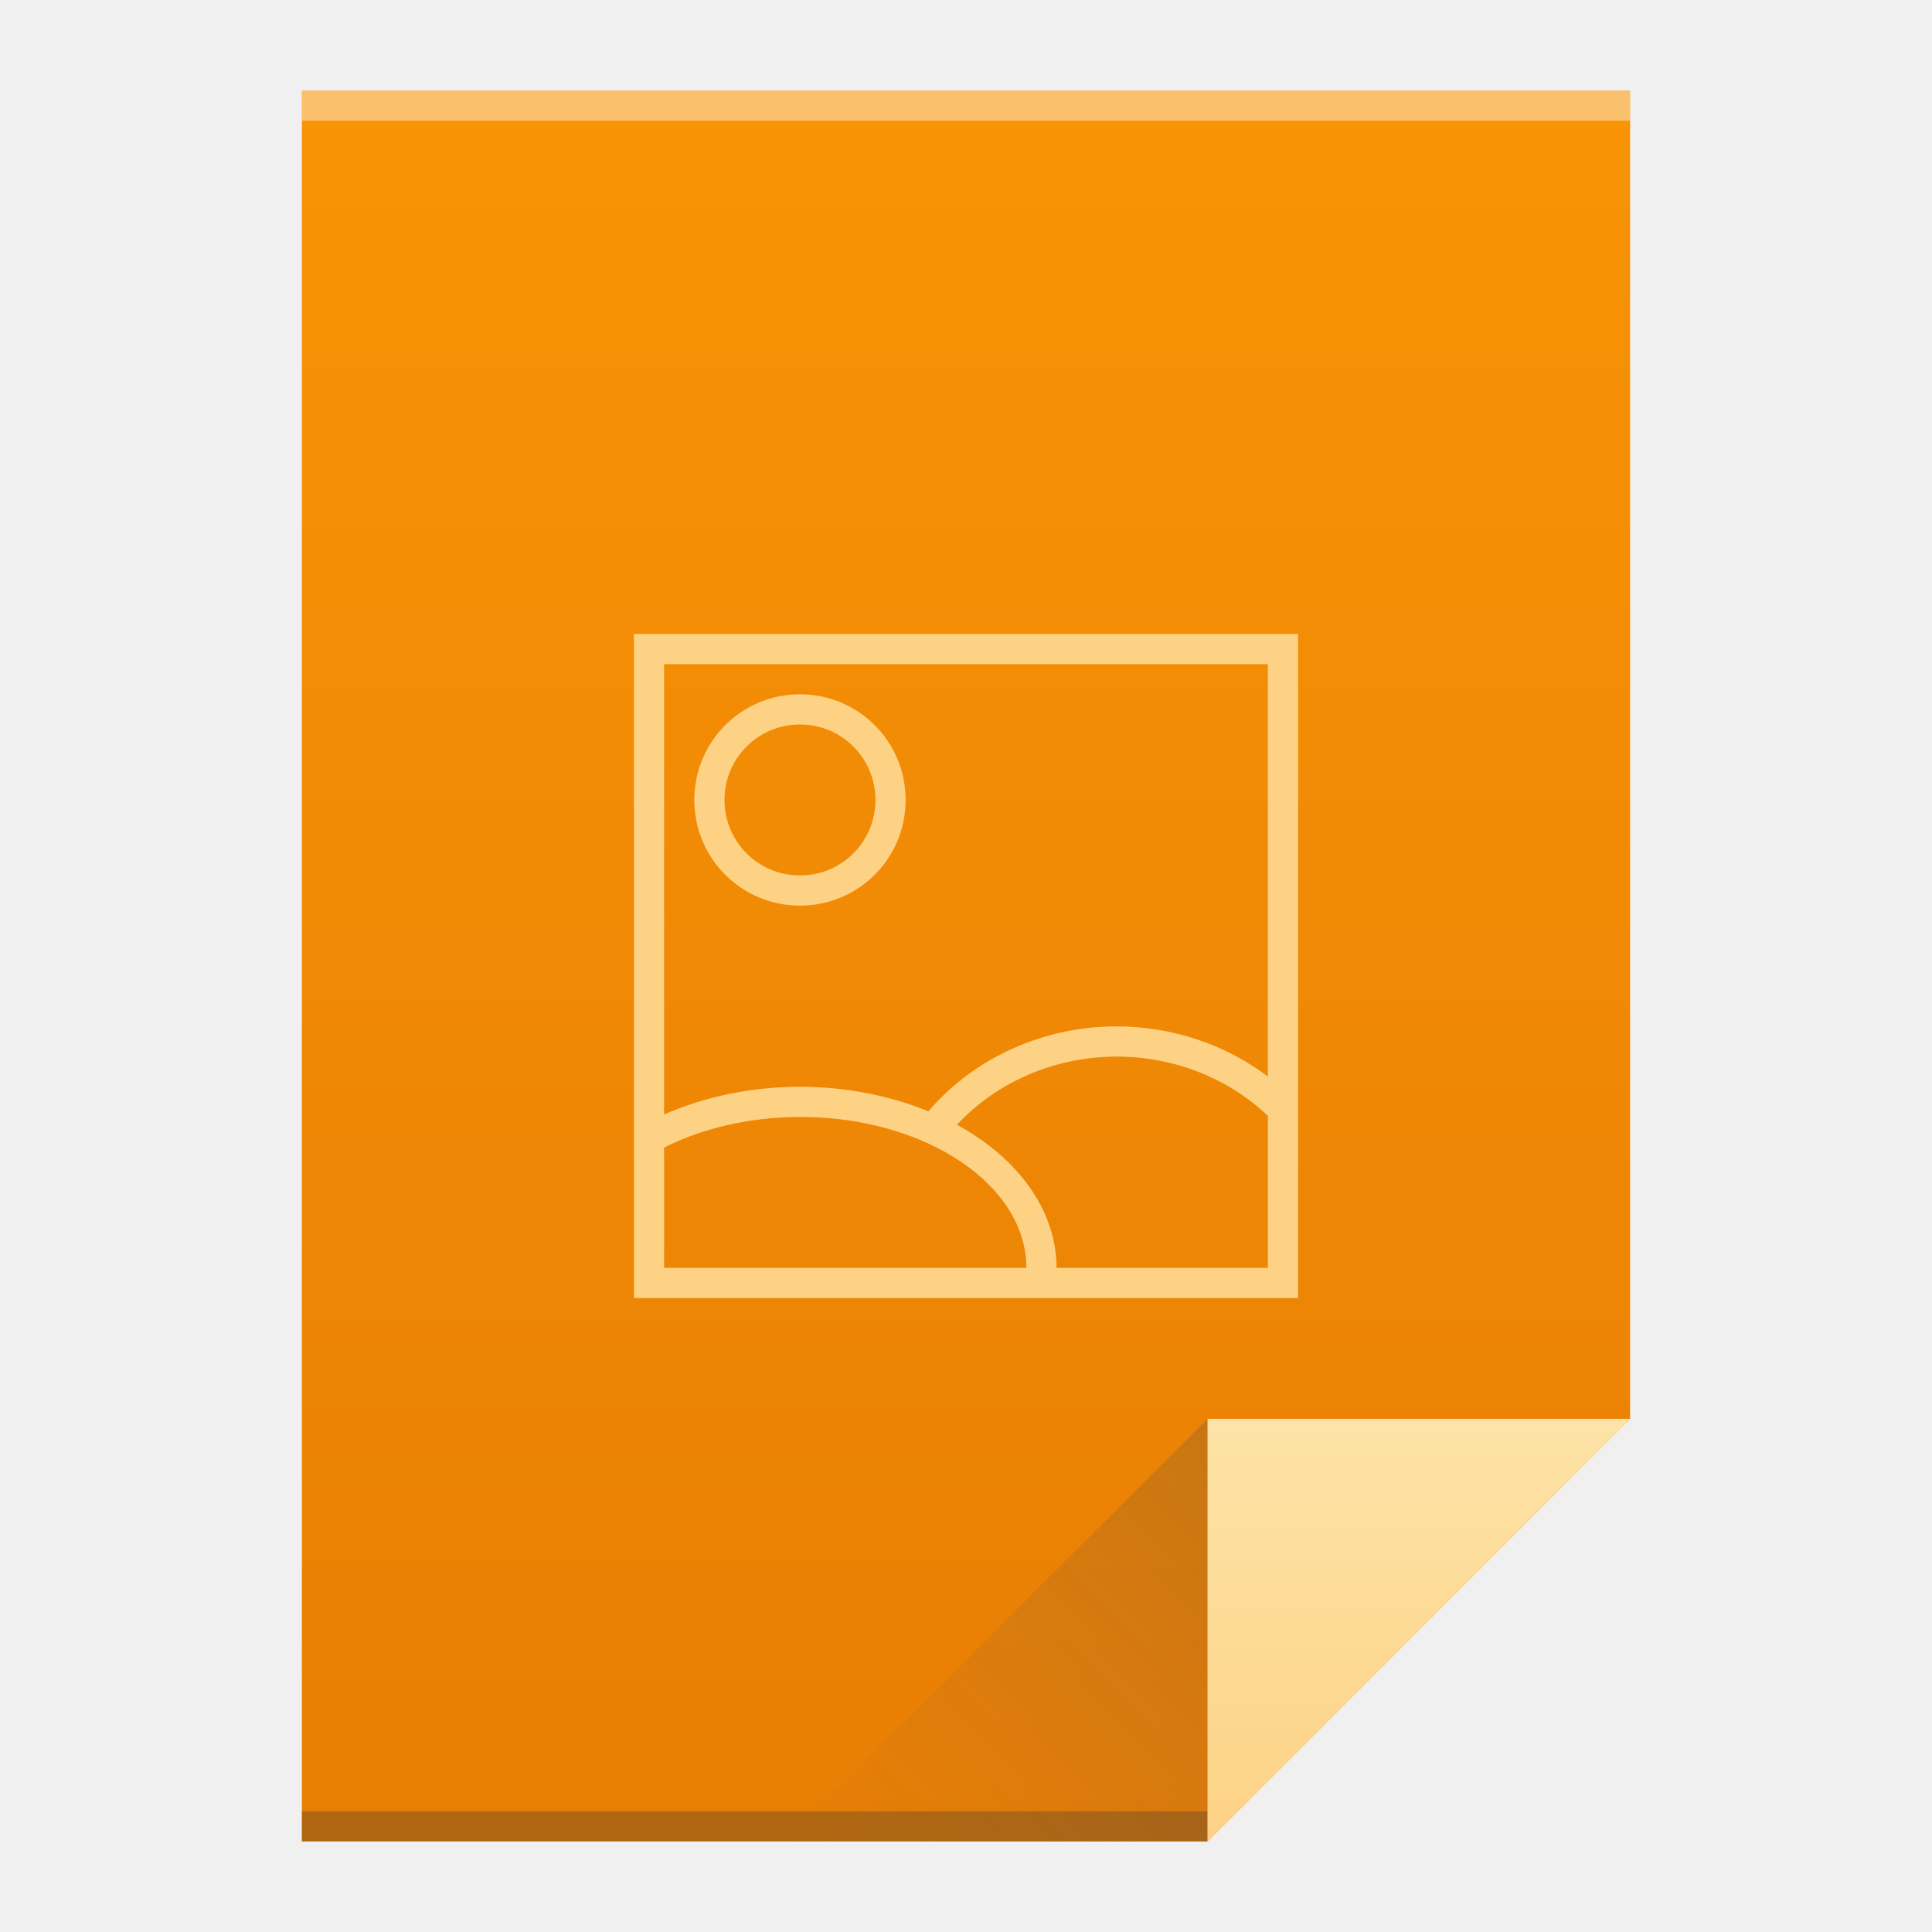
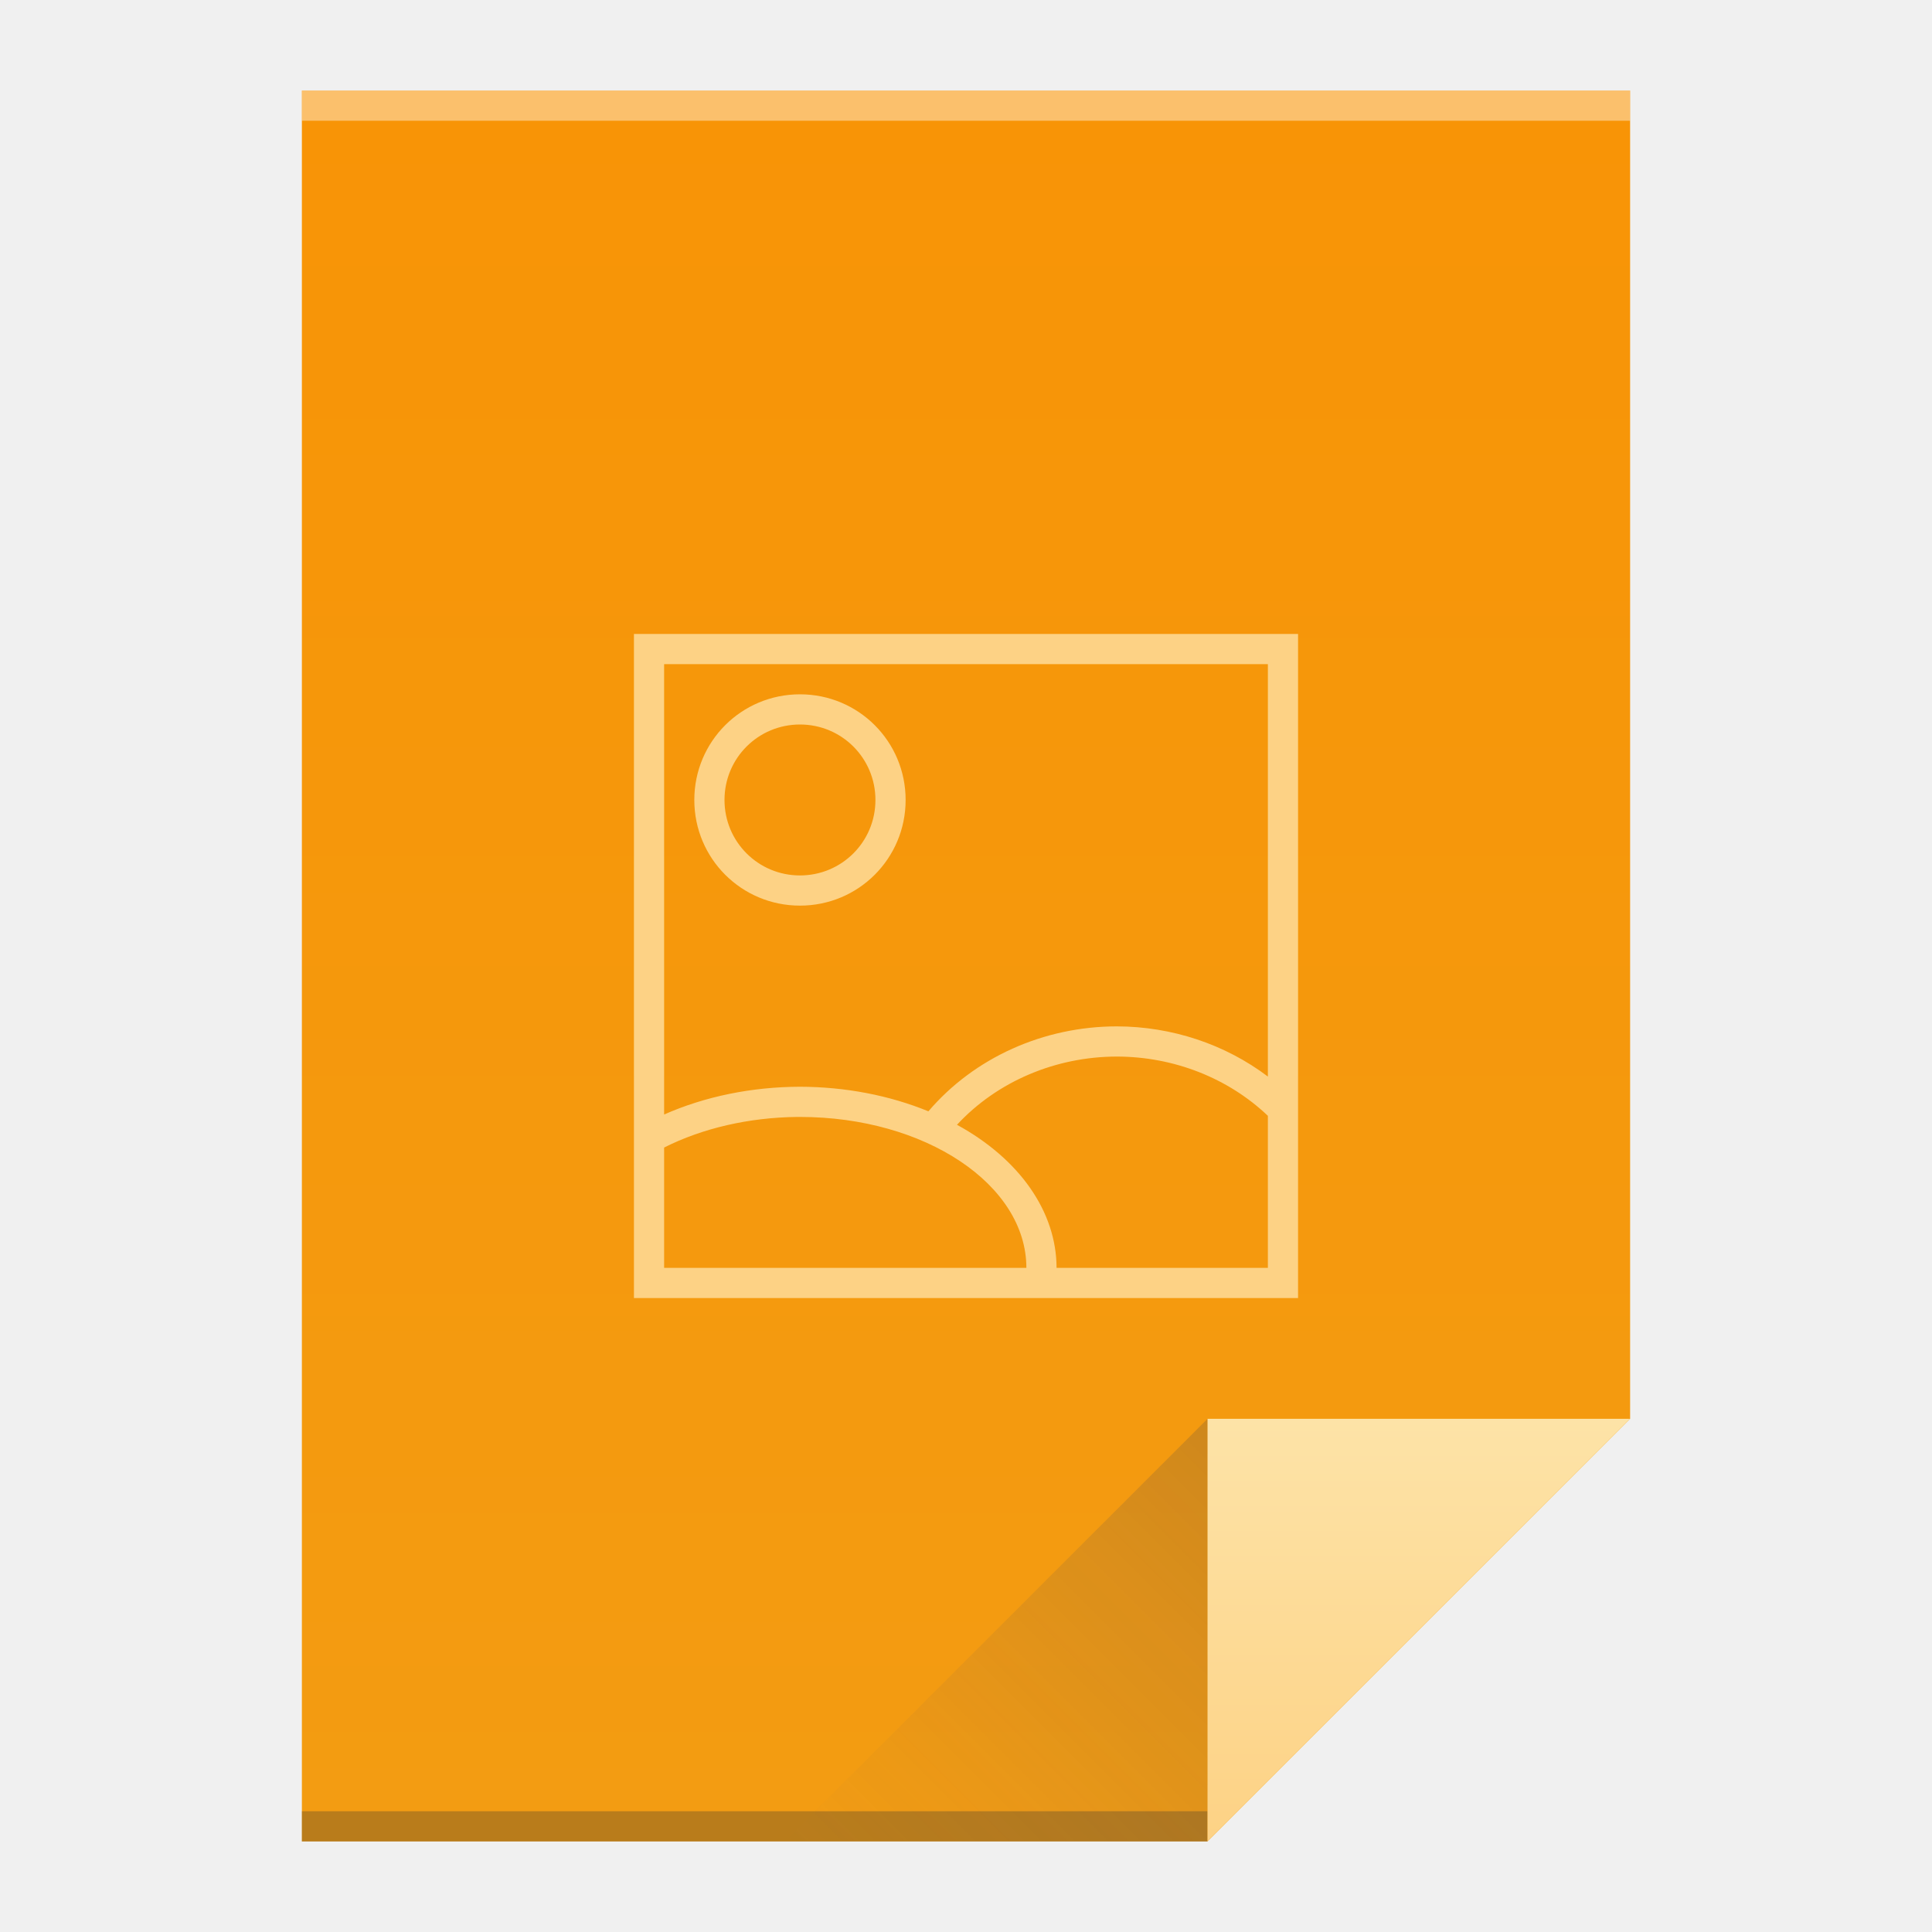
<svg xmlns="http://www.w3.org/2000/svg" xmlns:xlink="http://www.w3.org/1999/xlink" viewBox="0 0 64 64" id="svg2" version="1.1" width="64" height="64">
  <defs id="defs4">
    <linearGradient id="linearGradient4351">
      <stop style="stop-color:#fdd285;stop-opacity:1" offset="0" id="stop4353" />
      <stop style="stop-color:#fde3a7;stop-opacity:1" offset="1" id="stop4355" />
    </linearGradient>
-     <linearGradient id="linearGradient4300">
-       <stop style="stop-color:#e87e04;stop-opacity:1" offset="0" id="stop4302" />
-       <stop style="stop-color:#f89406;stop-opacity:1" offset="1" id="stop4304" />
-     </linearGradient>
-     <linearGradient xlink:href="#linearGradient4300" id="linearGradient4306" x1="32" y1="61" x2="32" y2="3" gradientUnits="userSpaceOnUse" />
+     <linearGradient xlink:href="#linearGradient4300-2" id="linearGradient4306" x1="32" y1="61" x2="32" y2="3" gradientUnits="userSpaceOnUse" />
    <linearGradient gradientTransform="matrix(1,0,0,-1,-14,78)" xlink:href="#linearGradient4410" id="linearGradient4427" x1="54" y1="31" x2="40" y2="17" gradientUnits="userSpaceOnUse" />
    <linearGradient id="linearGradient4410">
      <stop style="stop-color:#383e51;stop-opacity:1" offset="0" id="stop4412" />
      <stop style="stop-color:#655c6f;stop-opacity:0" offset="1" id="stop4414" />
    </linearGradient>
    <linearGradient xlink:href="#linearGradient4351" id="linearGradient4357" x1="47" y1="61" x2="47" y2="47" gradientUnits="userSpaceOnUse" />
+     <linearGradient id="linearGradient4300-2">
+       <stop id="stop4302-4" offset="0" style="stop-color:#f39c12;stop-opacity:1;" />
+       <stop id="stop4304-1" offset="1" style="stop-color:#f89406;stop-opacity:1" />
+     </linearGradient>
  </defs>
-   <path style="fill:url(#linearGradient4306);fill-opacity:1;stroke:none" d="M 10 3 L 10 61 L 40 61 L 54 47 L 54 17 L 54 3 L 40 3 L 10 3 z " id="rect3500" />
+   <path style="fill:url(#linearGradient4306);fill-opacity:1.0;stroke:none" d="M 10 3 L 10 61 L 40 61 L 54 47 L 54 17 L 54 3 L 40 3 L 10 3 z " id="rect3500" />
  <rect style="opacity:1;fill:#2e3132;fill-opacity:0.294;stroke:none" id="rect4169" width="30" height="1" x="10" y="60" />
  <rect style="opacity:1;fill:#ffffff;fill-opacity:0.41;stroke:none" id="rect4236" width="44" height="1" x="10" y="3" />
  <path style="fill:url(#linearGradient4357);fill-opacity:1;fill-rule:evenodd;stroke:none;stroke-width:1px;stroke-linecap:butt;stroke-linejoin:miter;stroke-opacity:1" d="M 54,47 40,61 40,47 Z" id="path4314" />
  <path id="path4320" d="M 26,61 40,47 40,61 Z" style="opacity:0.2;fill:url(#linearGradient4427);fill-opacity:1;fill-rule:evenodd;stroke:none;stroke-width:1px;stroke-linecap:butt;stroke-linejoin:miter;stroke-opacity:1" />
  <path style="opacity:1;fill:#fdd285;fill-opacity:1;stroke:none" d="M 21 21 L 21 43 L 33.848 43 L 34.869 43 L 43 43 L 43 38.17 L 43 36.549 L 43 21 L 21 21 z M 22 22 L 42 22 L 42 35.662 A 8 7.5 0 0 0 37 34 A 8 7.5 0 0 0 30.754 36.814 A 8.5 6 0 0 0 26.5 36 A 8.5 6 0 0 0 22 36.92 L 22 22 z M 26.5 23 C 24.561 23 23 24.561 23 26.5 C 23 28.439 24.561 30 26.5 30 C 28.439 30 30 28.439 30 26.5 C 30 24.561 28.439 23 26.5 23 z M 26.5 24 C 27.885 24 29 25.115 29 26.5 C 29 27.885 27.885 29 26.5 29 C 25.115 29 24 27.885 24 26.5 C 24 25.115 25.115 24 26.5 24 z M 37 35 A 7 6.5 0 0 1 42 36.963 L 42 42 L 35 42 A 8.5 6 0 0 0 31.701 37.26 A 7 6.5 0 0 1 37 35 z M 26.41 37 A 7.5 5 0 0 1 26.5 37 A 7.5 5 0 0 1 34 42 L 22 42 L 22 38.014 A 7.5 5 0 0 1 26.41 37 z " id="rect4434" />
</svg>
